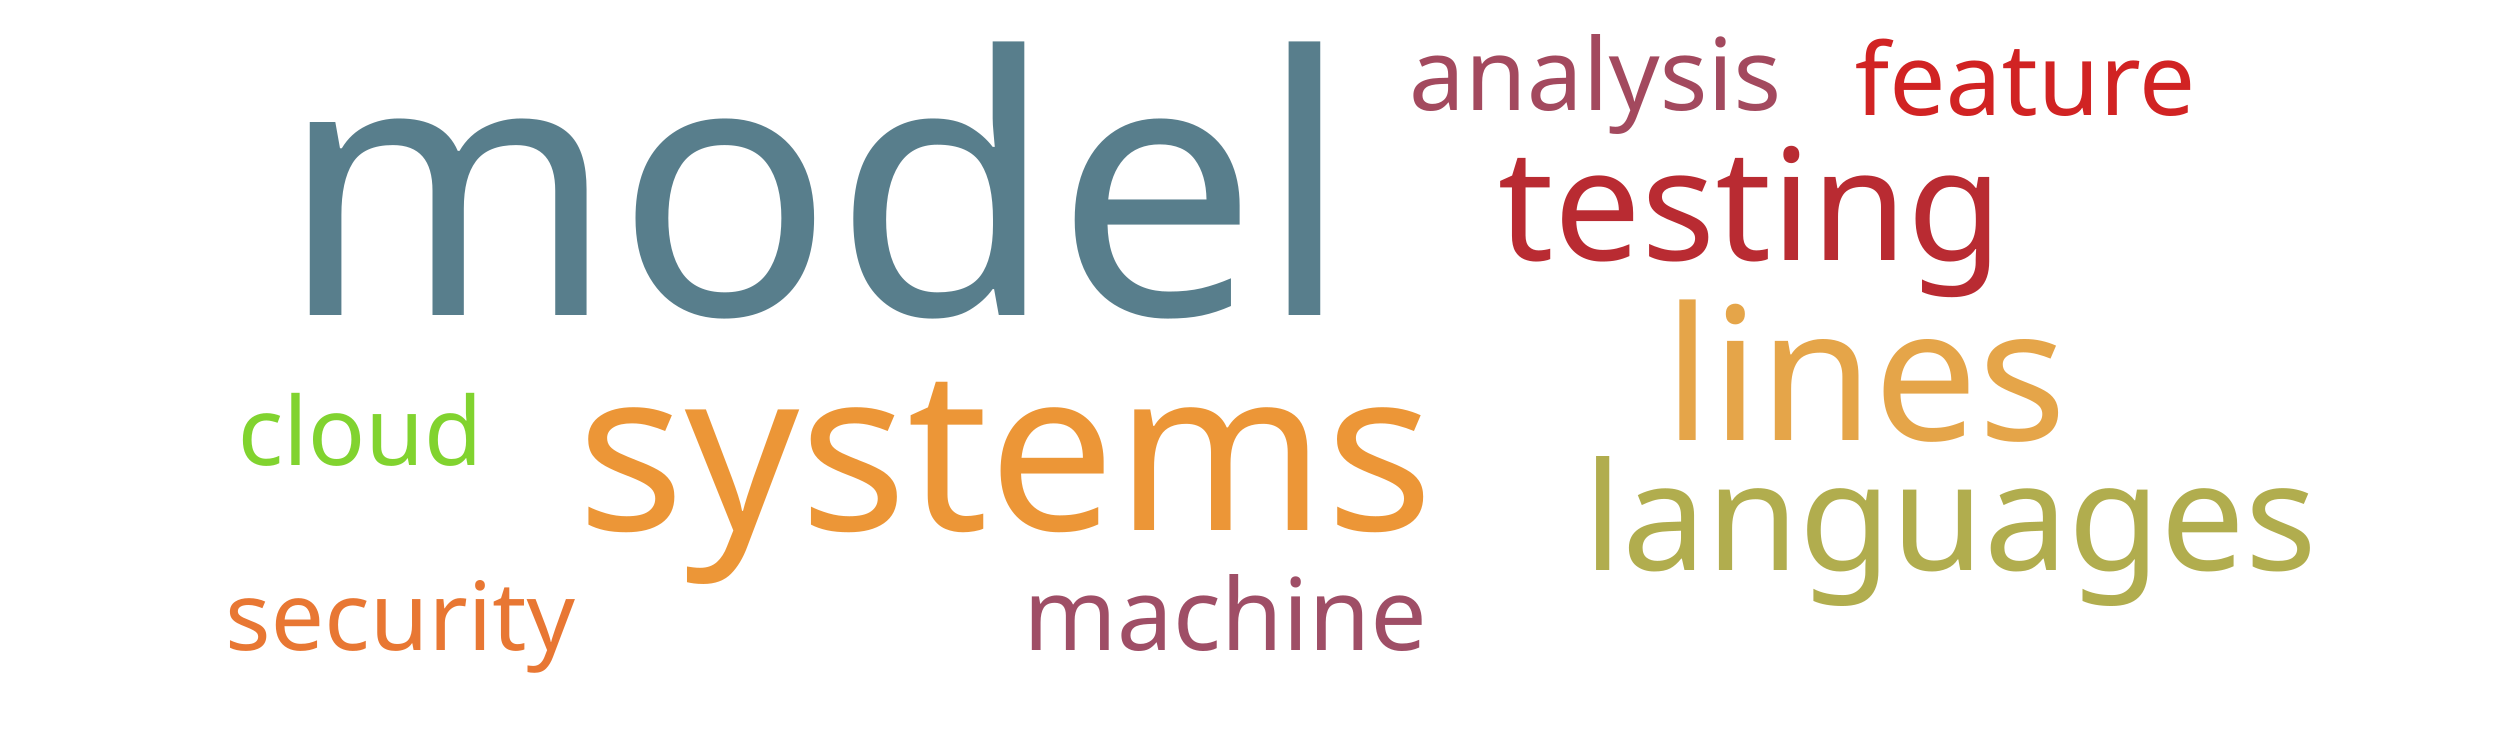
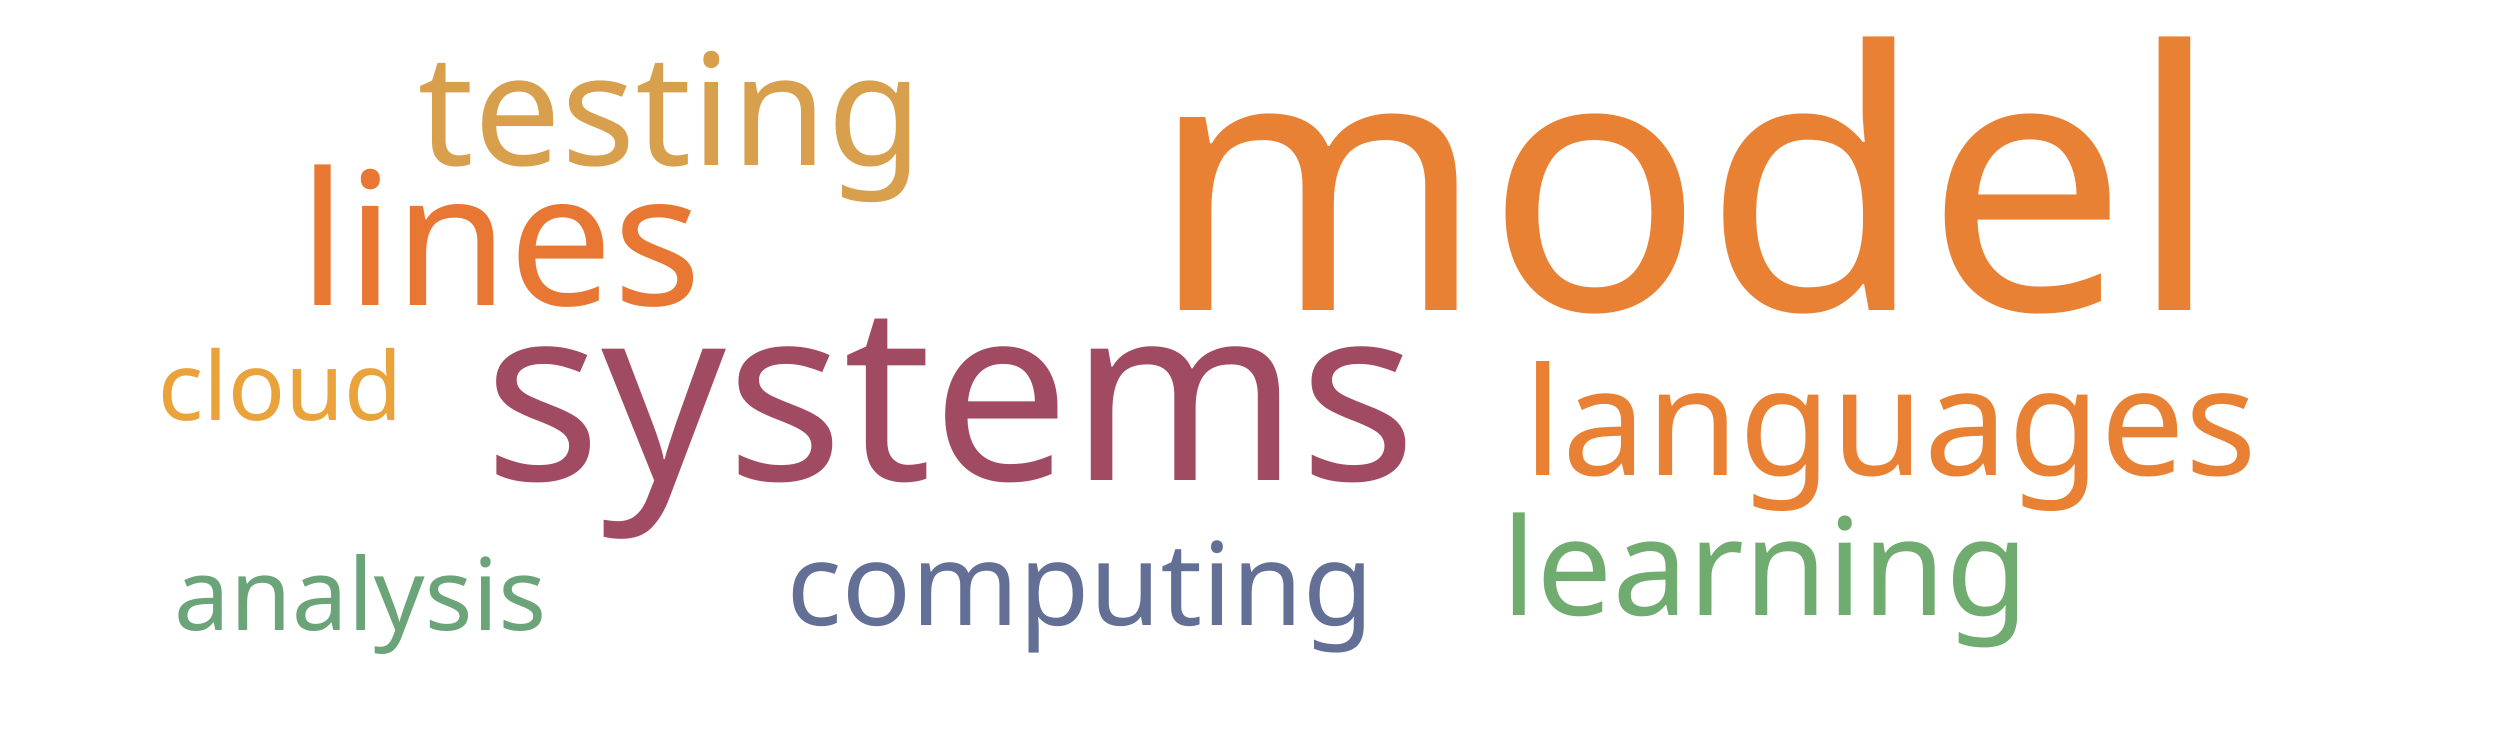
<svg xmlns="http://www.w3.org/2000/svg" width="500" height="150">
  <g transform="translate(250, 75)">
-     <text text-anchor="middle" style="font-family: Impact; font-size: 72px; fill: #587e8c" transform="translate(-87,-12)rotate(0)">model</text>
-     <text text-anchor="middle" style="font-family: Impact; font-size: 45px; fill: #ec9637" transform="translate(-49,31)rotate(0)">systems</text>
-     <text text-anchor="middle" style="font-family: Impact; font-size: 37px; fill: #e5a549" transform="translate(123,13)rotate(0)">lines</text>
-     <text text-anchor="middle" style="font-family: Impact; font-size: 31px; fill: #b92b32" transform="translate(100,-23)rotate(0)">testing</text>
-     <text text-anchor="middle" style="font-family: Impact; font-size: 30px; fill: #b1ad4e" transform="translate(140,39)rotate(0)">languages</text>
-     <text text-anchor="middle" style="font-family: Impact; font-size: 20px; fill: #a3495e" transform="translate(69,-53)rotate(0)">analysis</text>
-     <text text-anchor="middle" style="font-family: Impact; font-size: 20px; fill: #9f4e66" transform="translate(-5,55)rotate(0)">machine</text>
-     <text text-anchor="middle" style="font-family: Impact; font-size: 20px; fill: #d12323" transform="translate(155,-52)rotate(0)">feature</text>
-     <text text-anchor="middle" style="font-family: Impact; font-size: 19px; fill: #e87733" transform="translate(-170,55)rotate(0)">security</text>
-     <text text-anchor="middle" style="font-family: Impact; font-size: 19px; fill: #81d32f" transform="translate(-178,18)rotate(0)">cloud</text>
+     <text text-anchor="middle" style="font-family: Impact; font-size: 72px; fill: #e98135" transform="translate(87,-13)rotate(0)">model</text>
+     <text text-anchor="middle" style="font-family: Impact; font-size: 49px; fill: #a04b62" transform="translate(-60,21)rotate(0)">systems</text>
+     <text text-anchor="middle" style="font-family: Impact; font-size: 37px; fill: #e87733" transform="translate(-150,-14)rotate(0)">lines</text>
+     <text text-anchor="middle" style="font-family: Impact; font-size: 31px; fill: #d8a04c" transform="translate(-116,-42)rotate(0)">testing</text>
+     <text text-anchor="middle" style="font-family: Impact; font-size: 30px; fill: #e98135" transform="translate(128,20)rotate(0)">languages</text>
+     <text text-anchor="middle" style="font-family: Impact; font-size: 27px; fill: #70ac6f" transform="translate(103,48)rotate(0)">learning</text>
+     <text text-anchor="middle" style="font-family: Impact; font-size: 23px; fill: #636f94" transform="translate(-34,50)rotate(0)">computing</text>
+     <text text-anchor="middle" style="font-family: Impact; font-size: 20px; fill: #6ca47a" transform="translate(-178,51)rotate(0)">analysis</text>
+     <text text-anchor="middle" style="font-family: Impact; font-size: 19px; fill: #eaa23b" transform="translate(-194,9)rotate(0)">cloud</text>
  </g>
</svg>
